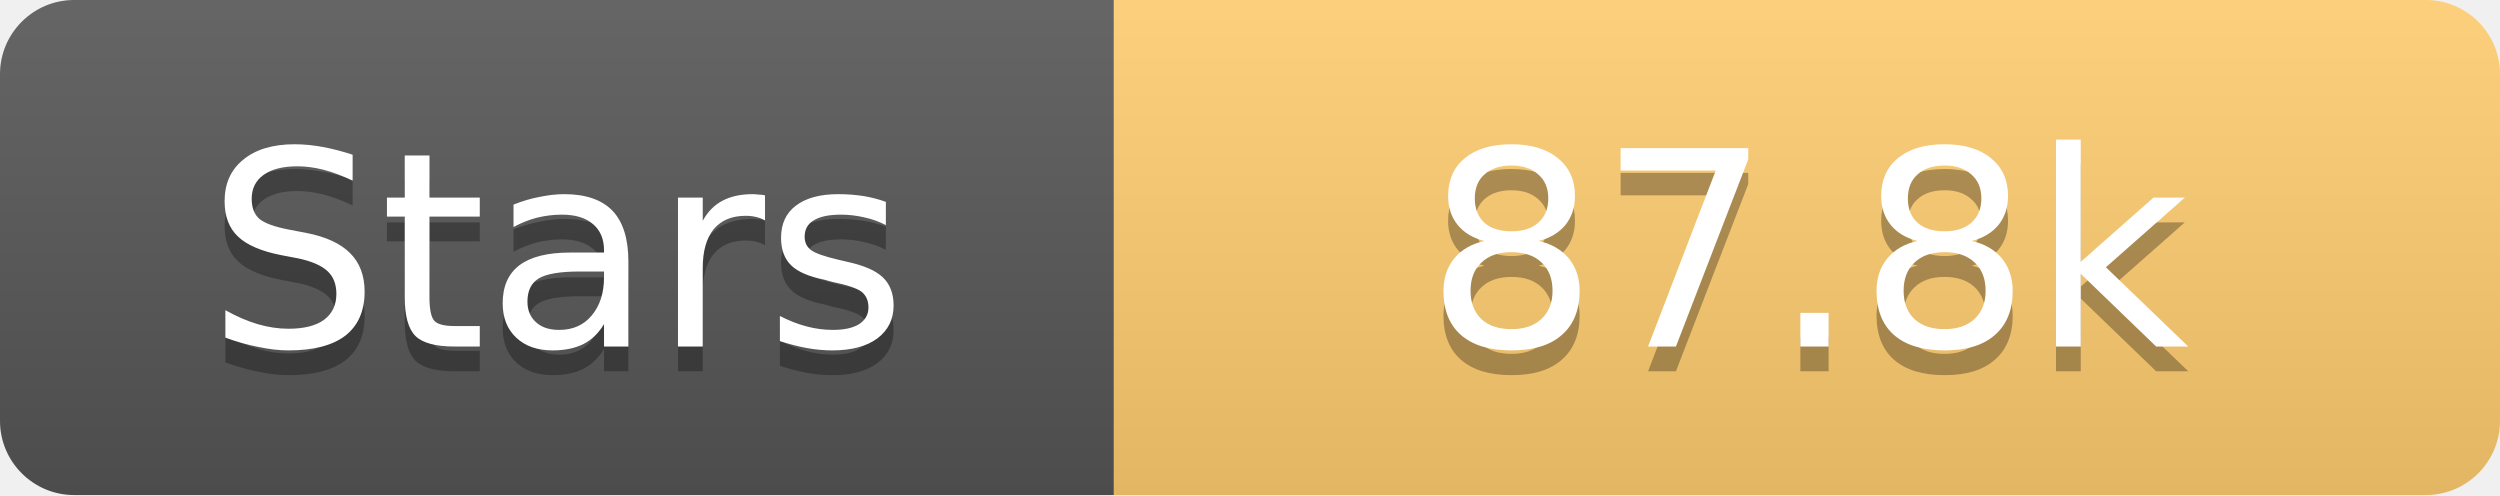
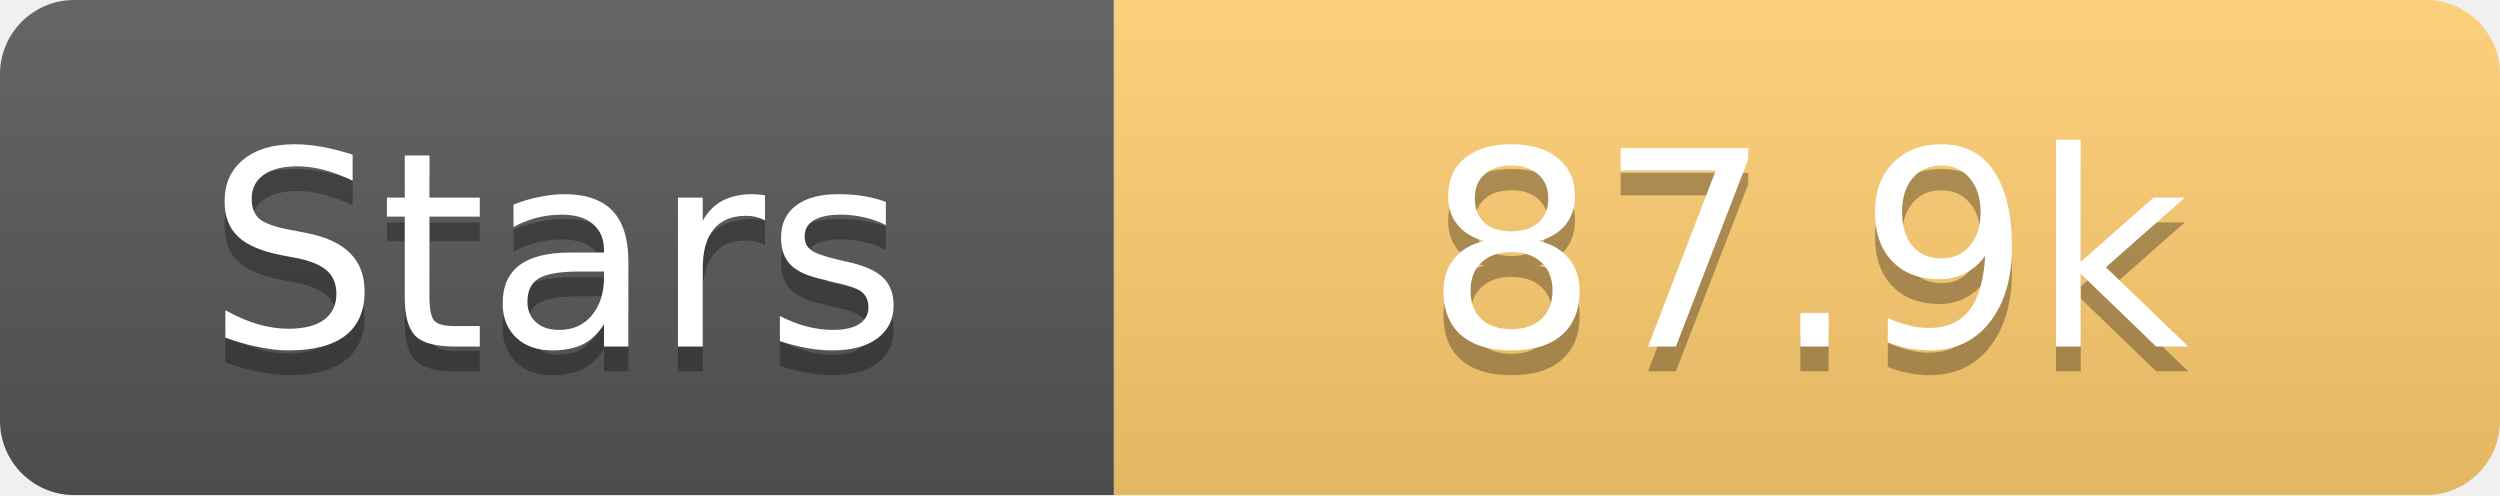
<svg xmlns="http://www.w3.org/2000/svg" width="101" height="20">
  <linearGradient id="s" x2="0" y2="100%">
    <stop offset="0" stop-color="#fff" stop-opacity=".1" />
    <stop offset="1" stop-opacity=".1" />
  </linearGradient>
  <clipPath id="r">
    <rect width="101" height="20" rx="3" fill="#fff" />
  </clipPath>
  <g clip-path="url(#r)">
    <rect width="45" height="20" fill="#555" />
    <rect x="45" width="56" height="20" fill="#fdcb6e" />
    <rect width="101" height="20" fill="url(#s)" />
  </g>
  <g fill="#fff" text-anchor="middle" font-family="Verdana,Geneva,DejaVu Sans,sans-serif" text-rendering="geometricPrecision" font-size="11">
    <text x="22.5" y="15" fill="#010101" fill-opacity=".3">Stars</text>
    <text x="22.5" y="14">Stars</text>
-     <text x="73.0" y="15" fill="#010101" fill-opacity=".3">87.8k</text>
-     <text x="73.0" y="14">87.8k</text>
+     <text x="73.0" y="15" fill="#010101" fill-opacity=".3">87.9k</text>
+     <text x="73.0" y="14">87.9k</text>
  </g>
</svg>
